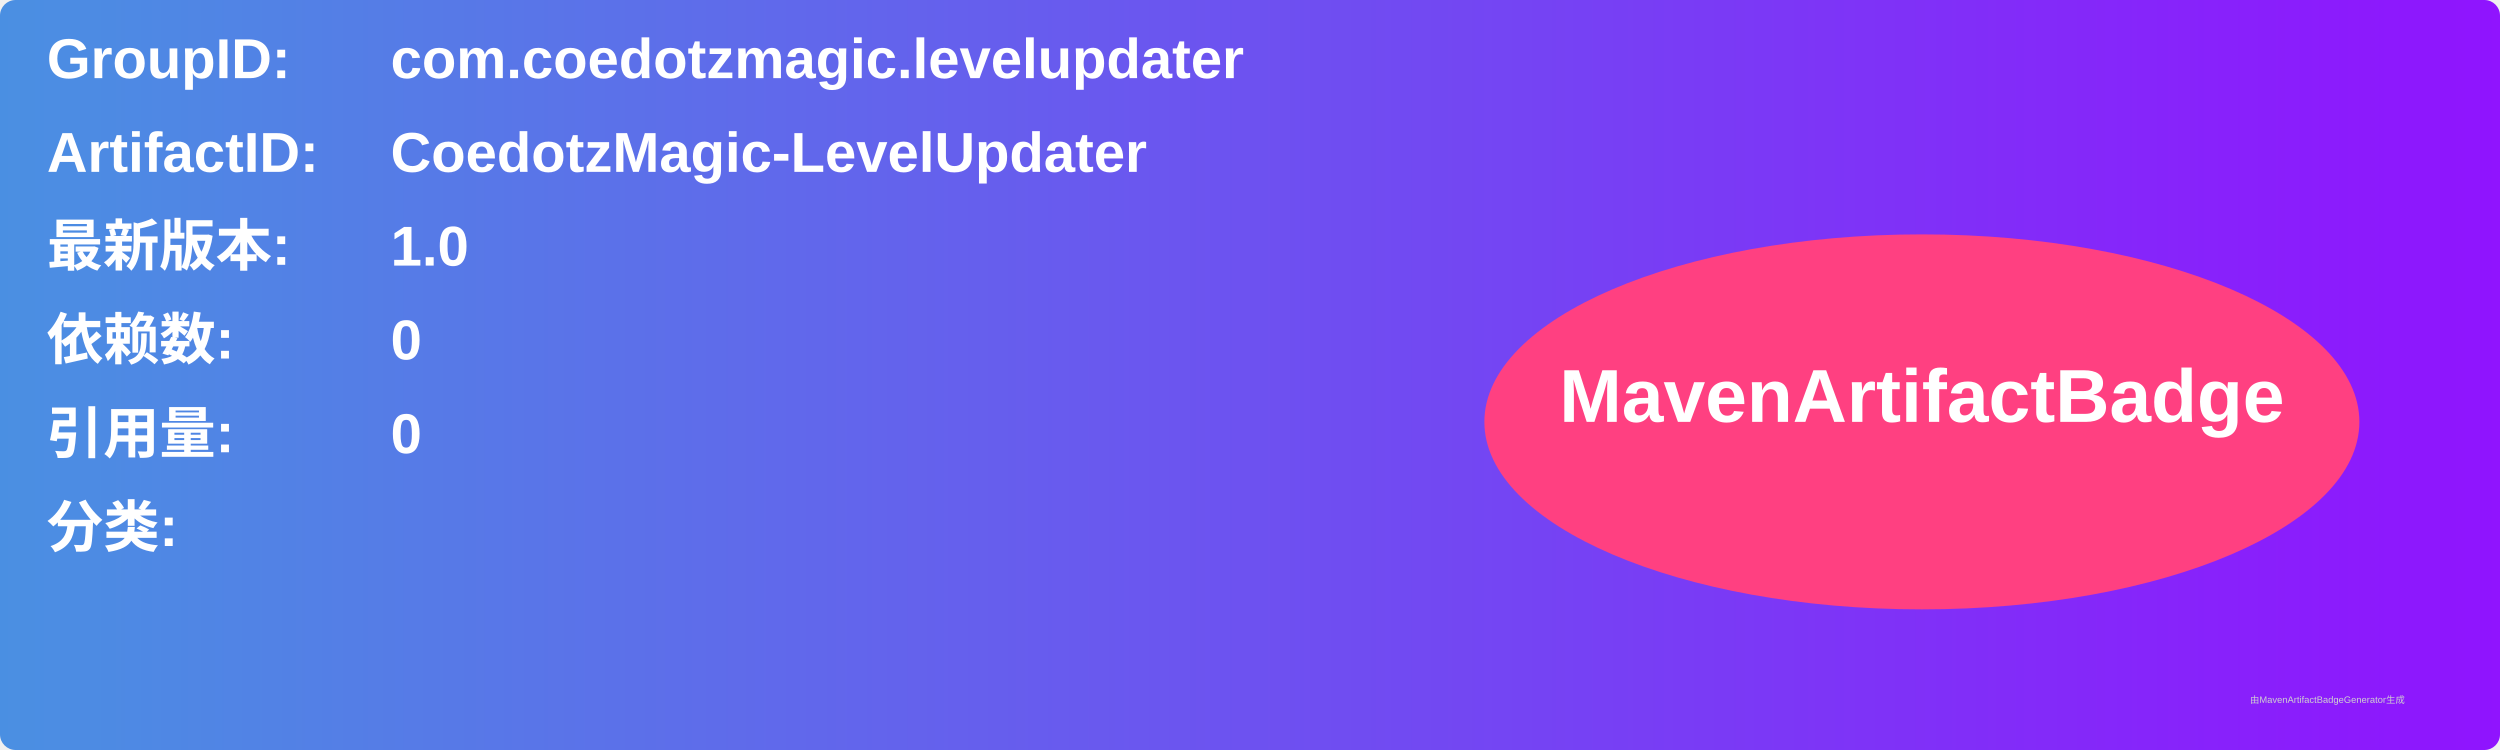
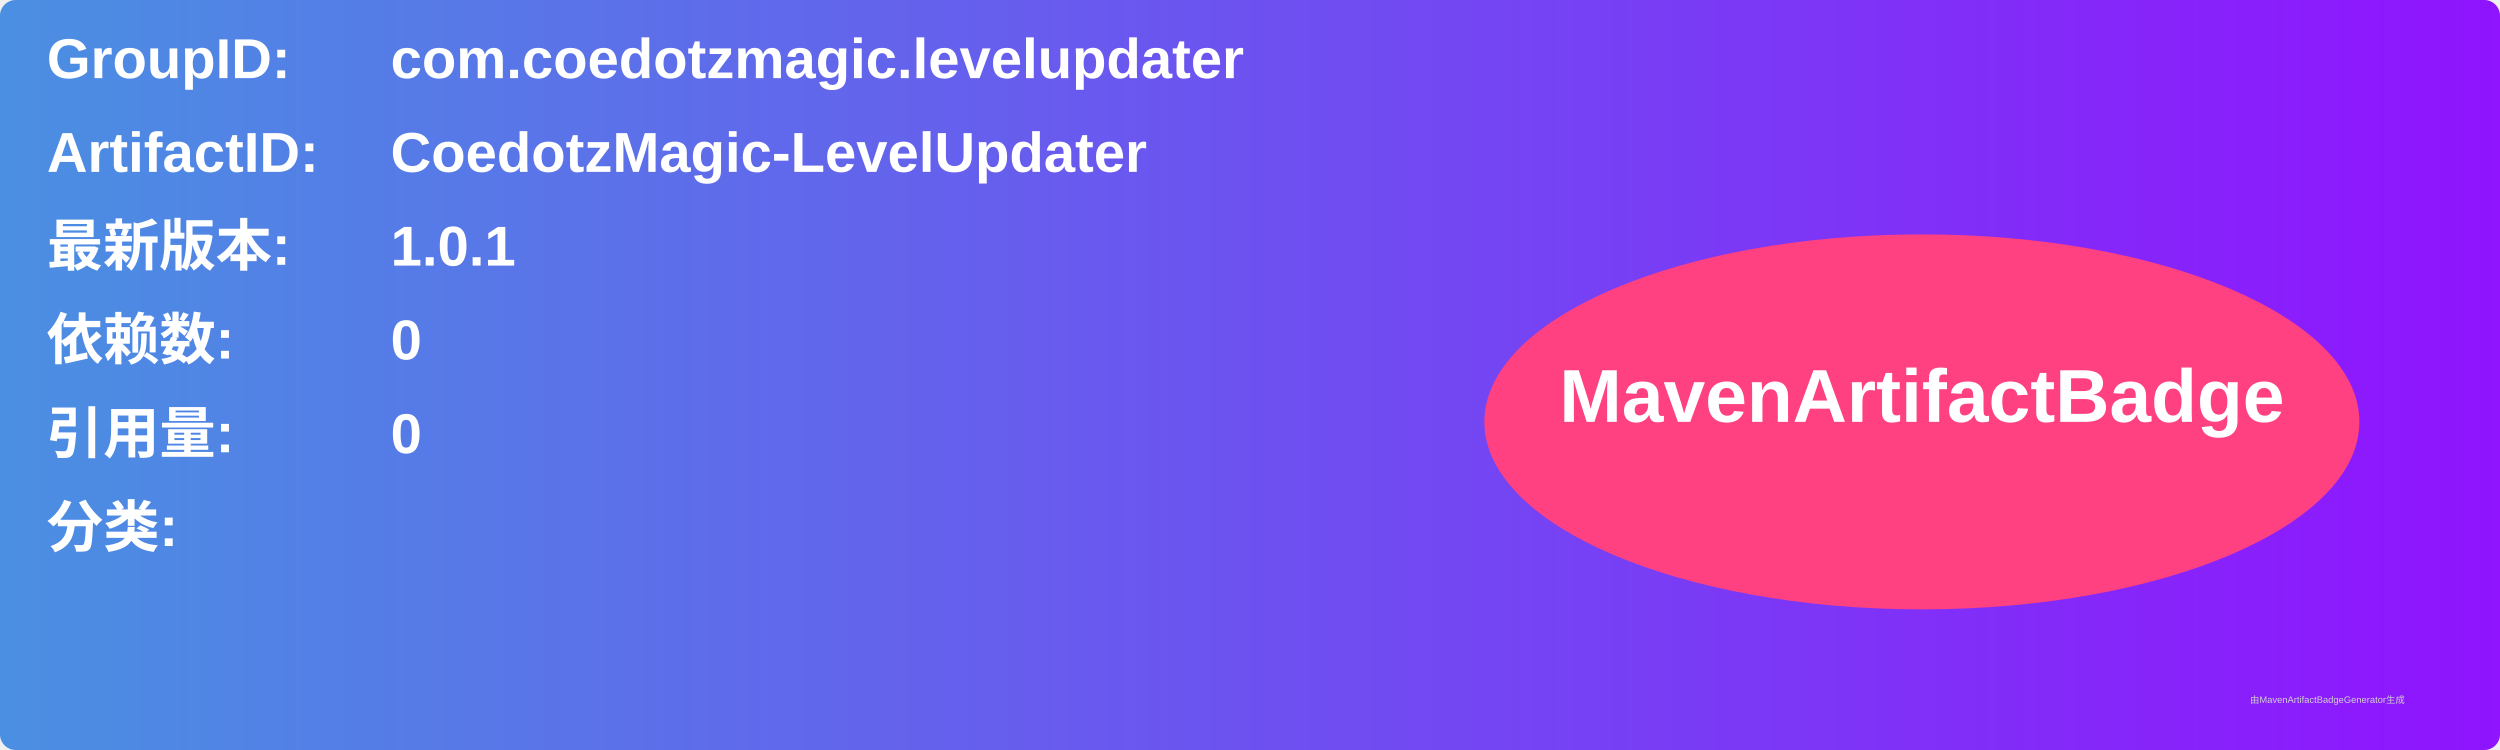
<svg xmlns="http://www.w3.org/2000/svg" width="800" height="240" viewBox="0 0 800 240">
  <linearGradient id="grad" x1="0%" y1="0%" x2="100%" y2="0%">
    <stop offset="0%" stop-color="#4a90e2" />
    <stop offset="100%" stop-color="#9013fe" />
  </linearGradient>
  <rect width="100%" height="100%" rx="5" ry="5" fill="url(#grad)" />
  <g transform="translate(15, 15)">
    <text x="0" y="10" font-family="Arial" font-size="18" fill="white" font-weight="bold" width="260">GroupID:</text>
    <text x="110" y="10" font-family="Arial" font-size="18" fill="white" font-weight="bold" width="460">com.coedotzmagic.levelupdater</text>
    <text x="0" y="40" font-family="Arial" font-size="18" fill="white" font-weight="bold" width="260">ArtifactID:</text>
    <text x="110" y="40" font-family="Arial" font-size="18" fill="white" font-weight="bold" width="460">CoedotzMagic-LevelUpdater</text>
    <text x="0" y="70" font-family="Arial" font-size="18" fill="white" font-weight="bold">最新版本:</text>
    <text x="110" y="70" font-family="Arial" font-size="18" fill="white" font-weight="bold">
-       <tspan font-weight="bold">1.0</tspan>
+       <tspan font-weight="bold">1.0.1</tspan>
    </text>
    <text x="0" y="100" font-family="Arial" font-size="18" fill="white" font-weight="bold">依赖数: </text>
    <text x="110" y="100" font-family="Arial" font-size="18" fill="white">
      <tspan font-weight="bold">0</tspan>
    </text>
    <text x="0" y="130" font-family="Arial" font-size="18" fill="white" font-weight="bold">引用量: </text>
    <text x="110" y="130" font-family="Arial" font-size="18" fill="white">
      <tspan font-weight="bold">0</tspan>
    </text>
    <text x="0" y="160" font-family="Arial" font-size="18" fill="white" font-weight="bold">分类:</text>
    <text x="10" y="190" font-family="Arial" font-size="10" fill="white">
      <tspan font-weight="bold" />
    </text>
    <ellipse cx="600" cy="120" rx="140" ry="60" fill="#ff4081" />
    <text x="600" y="120" text-anchor="middle" font-family="Arial" font-size="24" fill="white" font-weight="bold">MavenArtifactBadge</text>
  </g>
  <text x="720" y="225" font-family="Arial" font-size="3" fill="#d0d0d0">由MavenArtifactBadgeGenerator生成</text>
</svg>
